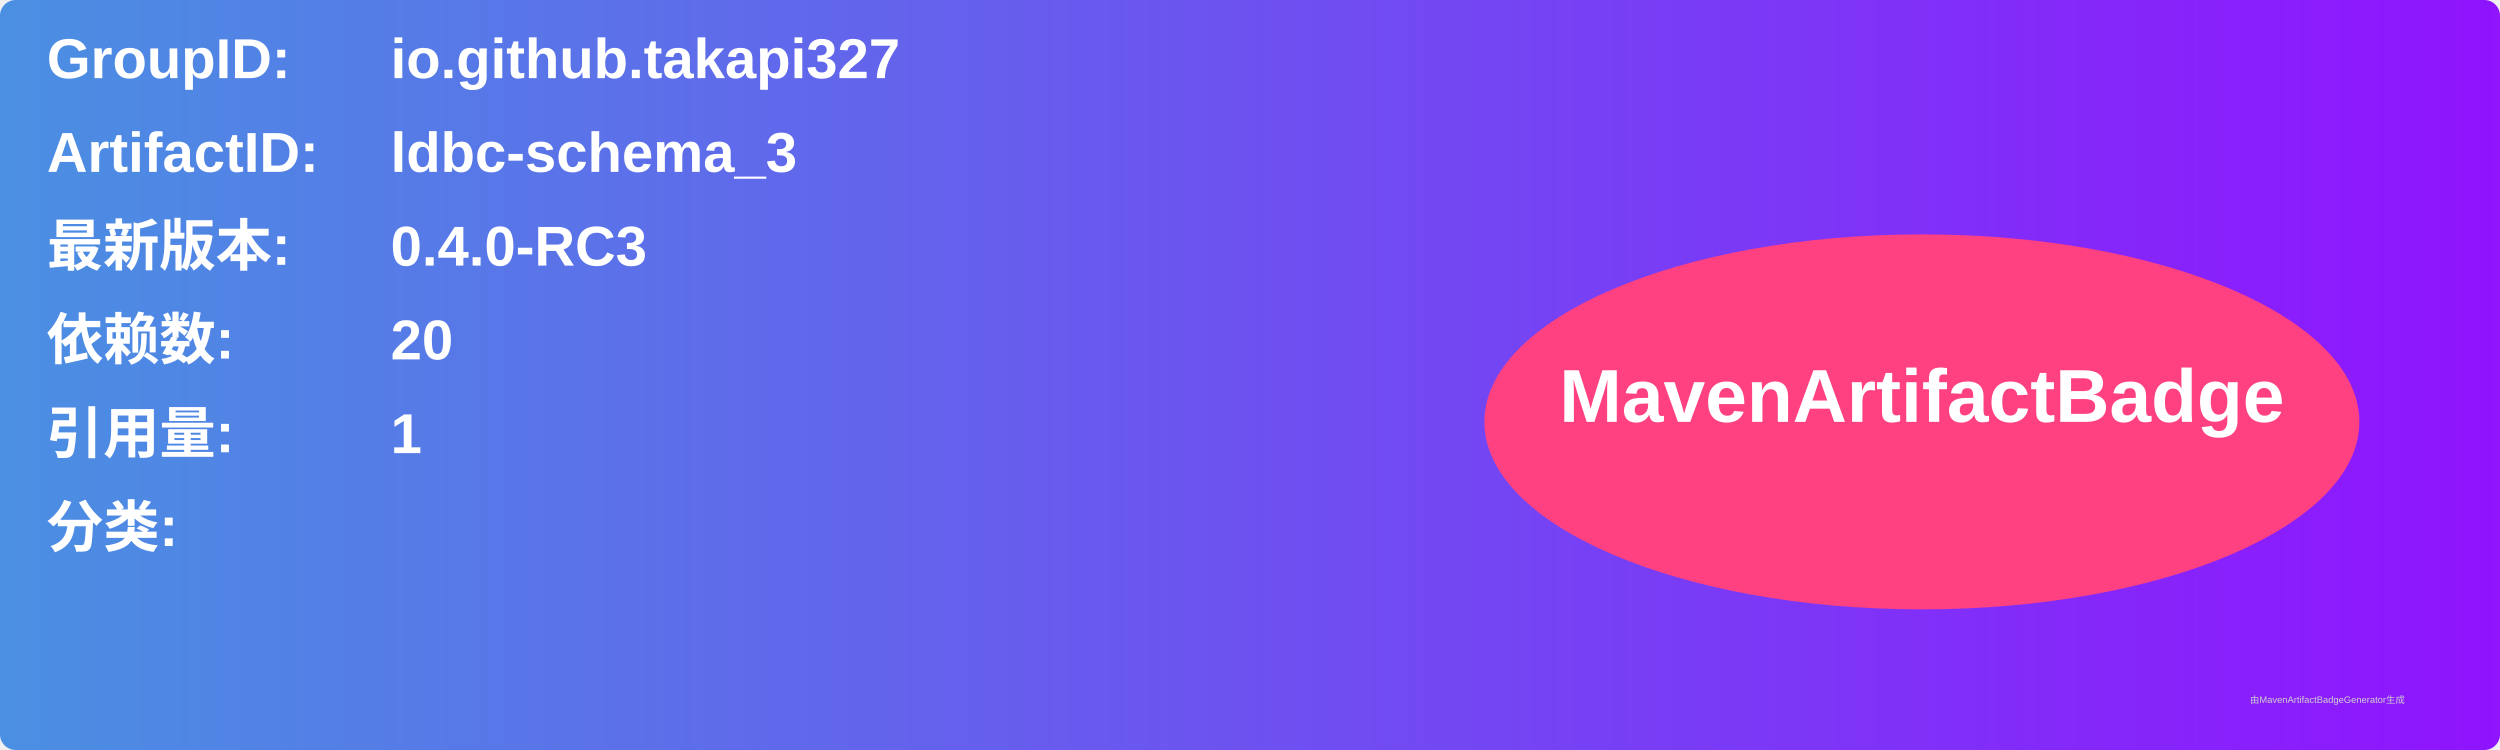
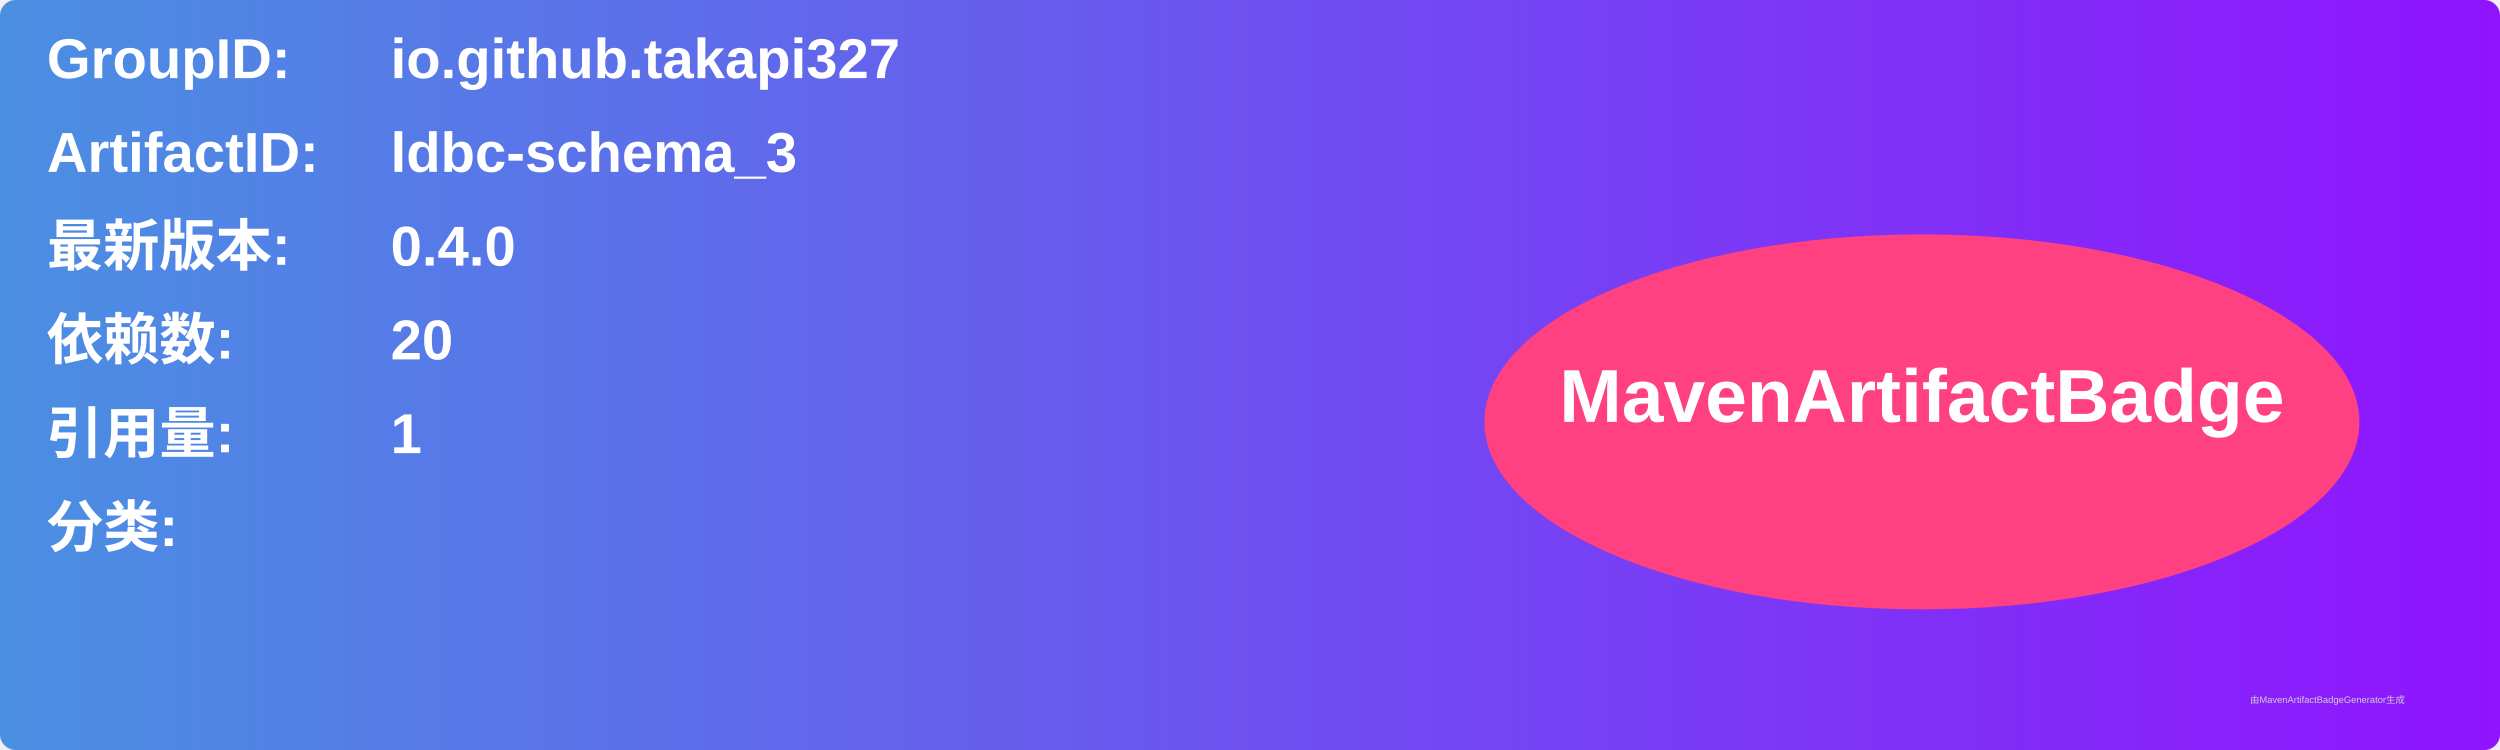
<svg xmlns="http://www.w3.org/2000/svg" width="800" height="240" viewBox="0 0 800 240">
  <linearGradient id="grad" x1="0%" y1="0%" x2="100%" y2="0%">
    <stop offset="0%" stop-color="#4a90e2" />
    <stop offset="100%" stop-color="#9013fe" />
  </linearGradient>
  <rect width="100%" height="100%" rx="5" ry="5" fill="url(#grad)" />
  <g transform="translate(15, 15)">
    <text x="0" y="10" font-family="Arial" font-size="18" fill="white" font-weight="bold" width="260">GroupID:</text>
    <text x="110" y="10" font-family="Arial" font-size="18" fill="white" font-weight="bold" width="460">io.github.takapi327</text>
    <text x="0" y="40" font-family="Arial" font-size="18" fill="white" font-weight="bold" width="260">ArtifactID:</text>
    <text x="110" y="40" font-family="Arial" font-size="18" fill="white" font-weight="bold" width="460">ldbc-schema_3</text>
    <text x="0" y="70" font-family="Arial" font-size="18" fill="white" font-weight="bold">最新版本:</text>
    <text x="110" y="70" font-family="Arial" font-size="18" fill="white" font-weight="bold">
-       <tspan font-weight="bold">0.4.0-RC3</tspan>
+       <tspan font-weight="bold">0.4.0</tspan>
    </text>
    <text x="0" y="100" font-family="Arial" font-size="18" fill="white" font-weight="bold">依赖数: </text>
    <text x="110" y="100" font-family="Arial" font-size="18" fill="white">
      <tspan font-weight="bold">20</tspan>
    </text>
    <text x="0" y="130" font-family="Arial" font-size="18" fill="white" font-weight="bold">引用量: </text>
    <text x="110" y="130" font-family="Arial" font-size="18" fill="white">
      <tspan font-weight="bold">1</tspan>
    </text>
    <text x="0" y="160" font-family="Arial" font-size="18" fill="white" font-weight="bold">分类:</text>
    <text x="10" y="190" font-family="Arial" font-size="10" fill="white">
      <tspan font-weight="bold" />
    </text>
    <ellipse cx="600" cy="120" rx="140" ry="60" fill="#ff4081" />
    <text x="600" y="120" text-anchor="middle" font-family="Arial" font-size="24" fill="white" font-weight="bold">MavenArtifactBadge</text>
  </g>
  <text x="720" y="225" font-family="Arial" font-size="3" fill="#d0d0d0">由MavenArtifactBadgeGenerator生成</text>
</svg>
